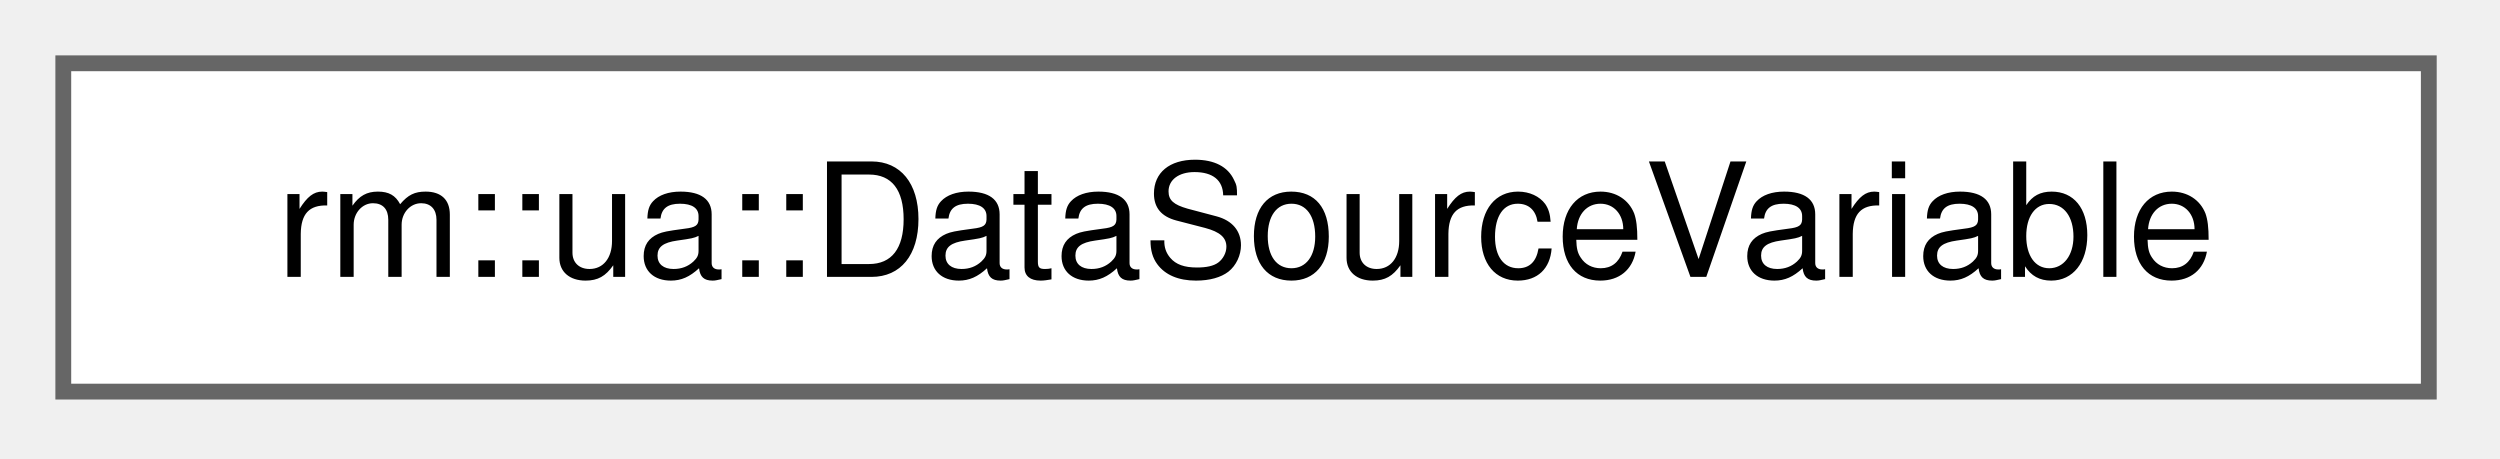
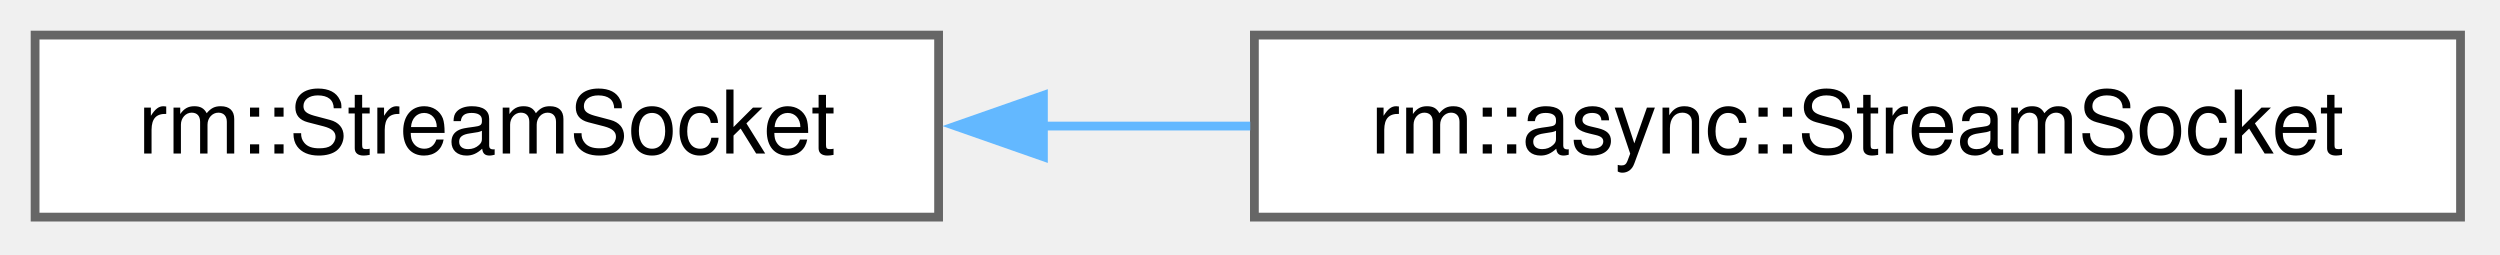
- <svg xmlns="http://www.w3.org/2000/svg" xmlns:xlink="http://www.w3.org/1999/xlink" width="158pt" height="29pt" viewBox="0.00 0.00 158.00 29.00">
+ <svg xmlns="http://www.w3.org/2000/svg" xmlns:xlink="http://www.w3.org/1999/xlink" width="285pt" height="29pt" viewBox="0.00 0.00 285.00 29.00">
  <g id="graph0" class="graph" transform="scale(1 1) rotate(0) translate(4 24.75)">
    <g id="Node000000" class="node">
      <g id="a_Node000000">
-         <a xlink:href="d8/df0/structrm_1_1ua_1_1DataSourceVariable.html" target="_top" xlink:title="OPC UA 数据源变量">
-           <polygon fill="white" stroke="#666666" points="149.5,-20.75 0,-20.75 0,0 149.5,0 149.5,-20.75" />
-           <text xml:space="preserve" text-anchor="middle" x="74.75" y="-7.25" font-family="Helvetica,sans-Serif" font-size="10.00">rm::ua::DataSourceVariable</text>
+         <a xlink:href="d8/df3/classrm_1_1StreamSocket.html" target="_top" xlink:title="由 rm::Acceptor 或 rm::Connector 建立的流式 Socket 会话">
+           <polygon fill="white" stroke="#666666" points="103,-20.75 0,-20.75 0,0 103,0 103,-20.75" />
+           <text xml:space="preserve" text-anchor="middle" x="51.5" y="-7.25" font-family="Helvetica,sans-Serif" font-size="10.00">rm::StreamSocket</text>
+         </a>
+       </g>
+     </g>
+     <g id="Node000001" class="node">
+       <g id="a_Node000001">
+         <a xlink:href="d0/dd1/classrm_1_1async_1_1StreamSocket.html" target="_top" xlink:title="由 rm::async::Acceptor 建立的流式 Socket 异步会话">
+           <polygon fill="white" stroke="#666666" points="276.5,-20.75 139,-20.75 139,0 276.5,0 276.5,-20.75" />
+           <text xml:space="preserve" text-anchor="middle" x="207.75" y="-7.25" font-family="Helvetica,sans-Serif" font-size="10.00">rm::async::StreamSocket</text>
+         </a>
+       </g>
+     </g>
+     <g id="edge64_Node000000_Node000001" class="edge">
+       <g id="a_edge64_Node000000_Node000001">
+         <a xlink:title=" ">
+           <path fill="none" stroke="#63b8ff" d="M114.72,-10.38C122.56,-10.38 130.61,-10.38 138.53,-10.38" />
+           <polygon fill="#63b8ff" stroke="#63b8ff" points="114.95,-6.88 104.95,-10.38 114.95,-13.88 114.95,-6.88" />
        </a>
      </g>
    </g>
  </g>
</svg>
